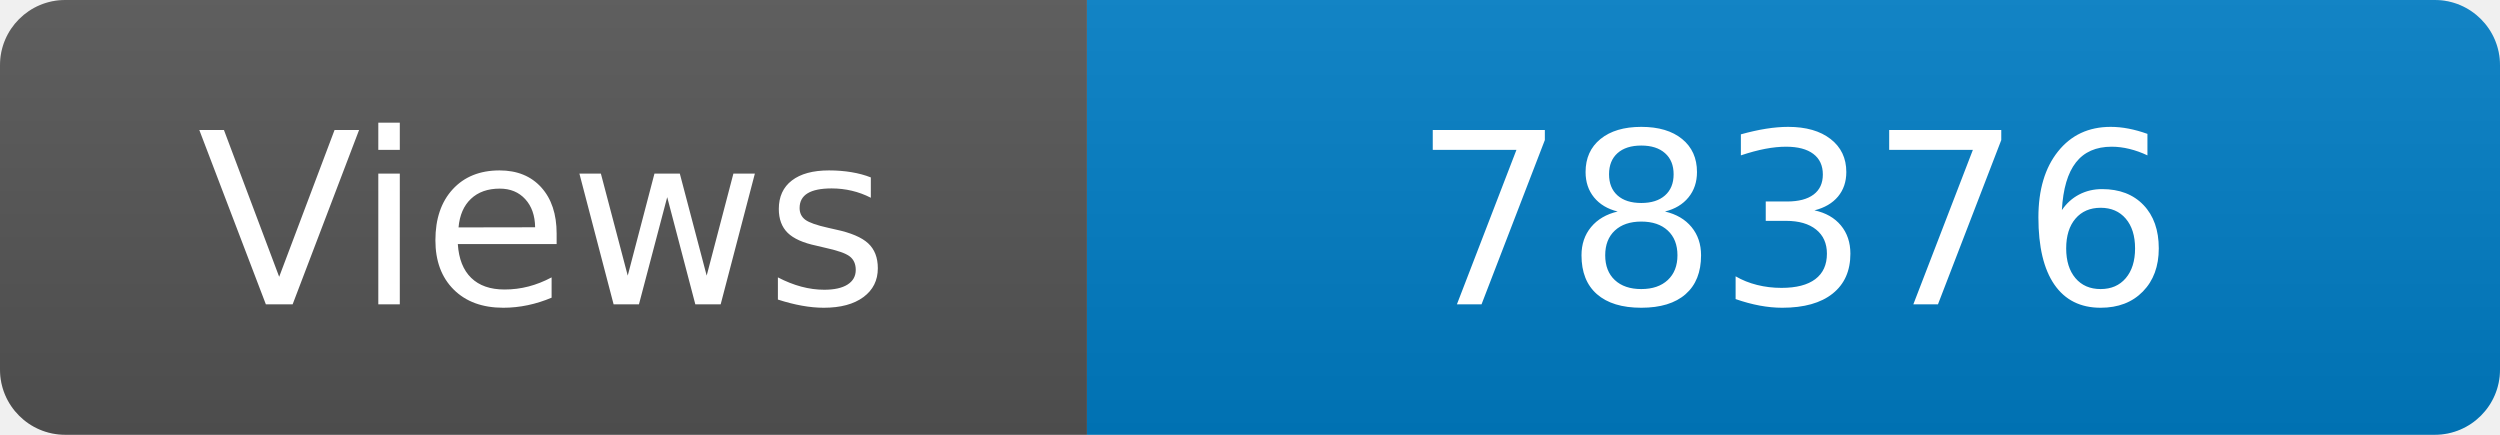
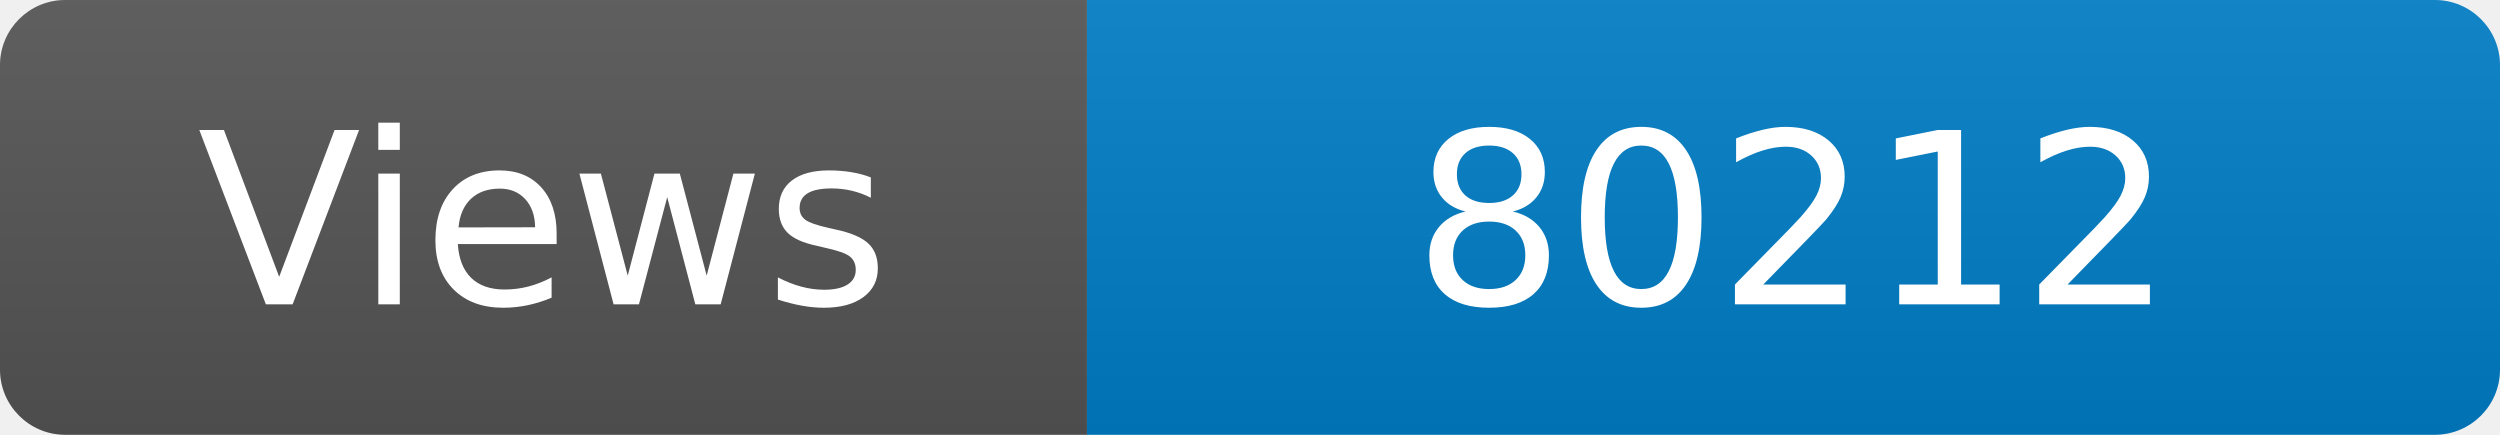
<svg xmlns="http://www.w3.org/2000/svg" width="115" height="20" role="img" aria-label="Maintained?: yes">
  <linearGradient id="s" x2="0" y2="100%">
    <stop offset="0" stop-color="#bbb" stop-opacity=".1" />
    <stop offset="1" stop-opacity=".1" />
  </linearGradient>
  <clipPath id="r">
    <rect width="115" height="20" rx="3" fill="#fff" />
  </clipPath>
  <g clip-path="url(#r)">
    <rect width="50" height="20" fill="#555" />
    <rect x="50" width="160" height="20" fill="#007ec6" />
    <rect width="115" height="20" fill="url(#s)" />
  </g>
  <g fill="#fff" text-anchor="middle" font-family="Verdana,Geneva,DejaVu Sans,sans-serif" font-size="110">
    <text x="250" y="140" transform="scale(.1)" fill="#fff">Views</text>
-     <text x="825" y="140" transform="scale(.1)" fill="#fff">78376</text>
+     <text x="825" y="140" transform="scale(.1)" fill="#fff">80212</text>
  </g>
</svg>
